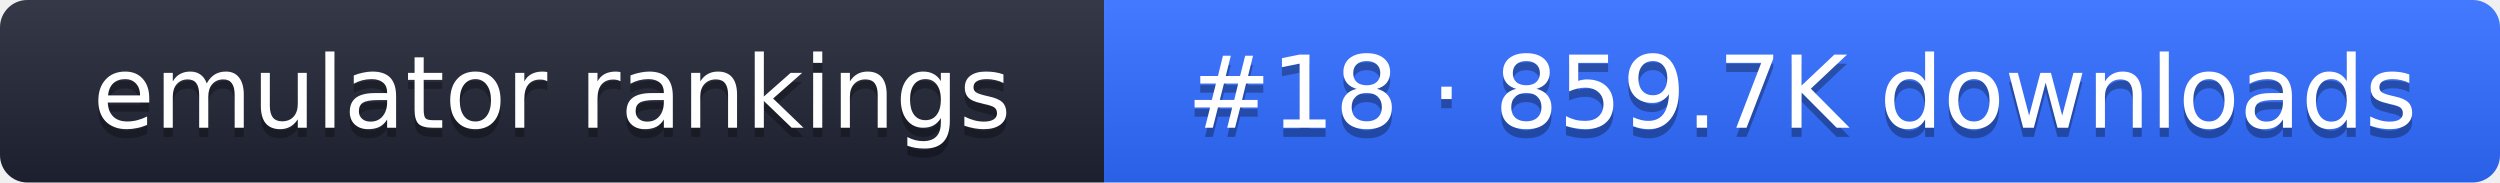
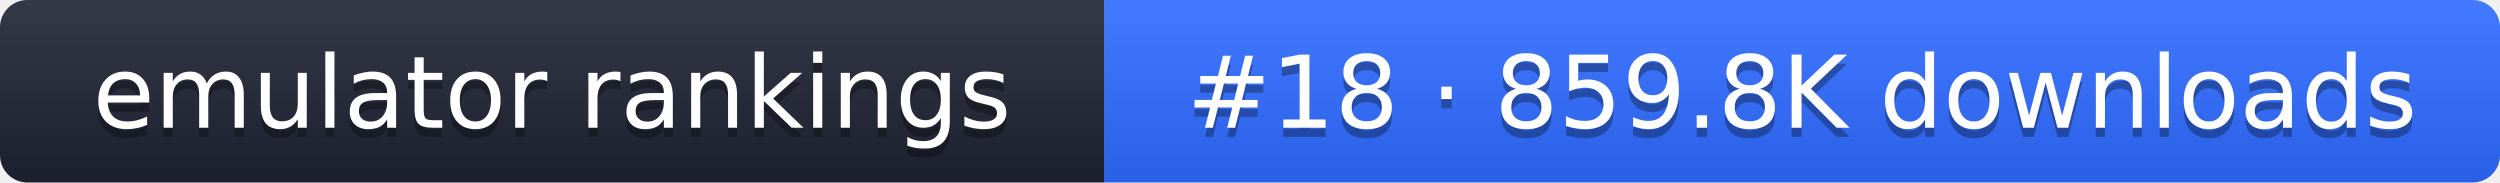
- <svg xmlns="http://www.w3.org/2000/svg" width="274" height="20" role="img" aria-label="emulator rankings: #18 · 859.7K downloads">
+ <svg xmlns="http://www.w3.org/2000/svg" width="274" height="20" role="img" aria-label="emulator rankings: #18 · 859.8K downloads">
  <linearGradient id="g" x2="0" y2="100%">
    <stop offset="0" stop-color="#fff" stop-opacity=".1" />
    <stop offset="1" stop-opacity=".1" />
  </linearGradient>
  <clipPath id="r">
    <rect width="274" height="20" rx="3" fill="#fff" />
  </clipPath>
  <g clip-path="url(#r)">
    <rect width="121" height="20" fill="#1f2433" />
    <rect x="121" width="153" height="20" fill="#2f6bff" />
    <rect width="274" height="20" fill="url(#g)" />
  </g>
  <g fill="#fff" text-anchor="middle" font-family="Verdana,DejaVu Sans,sans-serif" font-size="11">
    <text x="60.5" y="15" fill="#010101" fill-opacity=".3">emulator rankings</text>
    <text x="60.5" y="14">emulator rankings</text>
-     <text x="197.5" y="15" fill="#010101" fill-opacity=".3">#18 · 859.7K downloads</text>
-     <text x="197.5" y="14">#18 · 859.7K downloads</text>
+     <text x="197.5" y="15" fill="#010101" fill-opacity=".3">#18 · 859.8K downloads</text>
+     <text x="197.5" y="14">#18 · 859.8K downloads</text>
  </g>
</svg>
